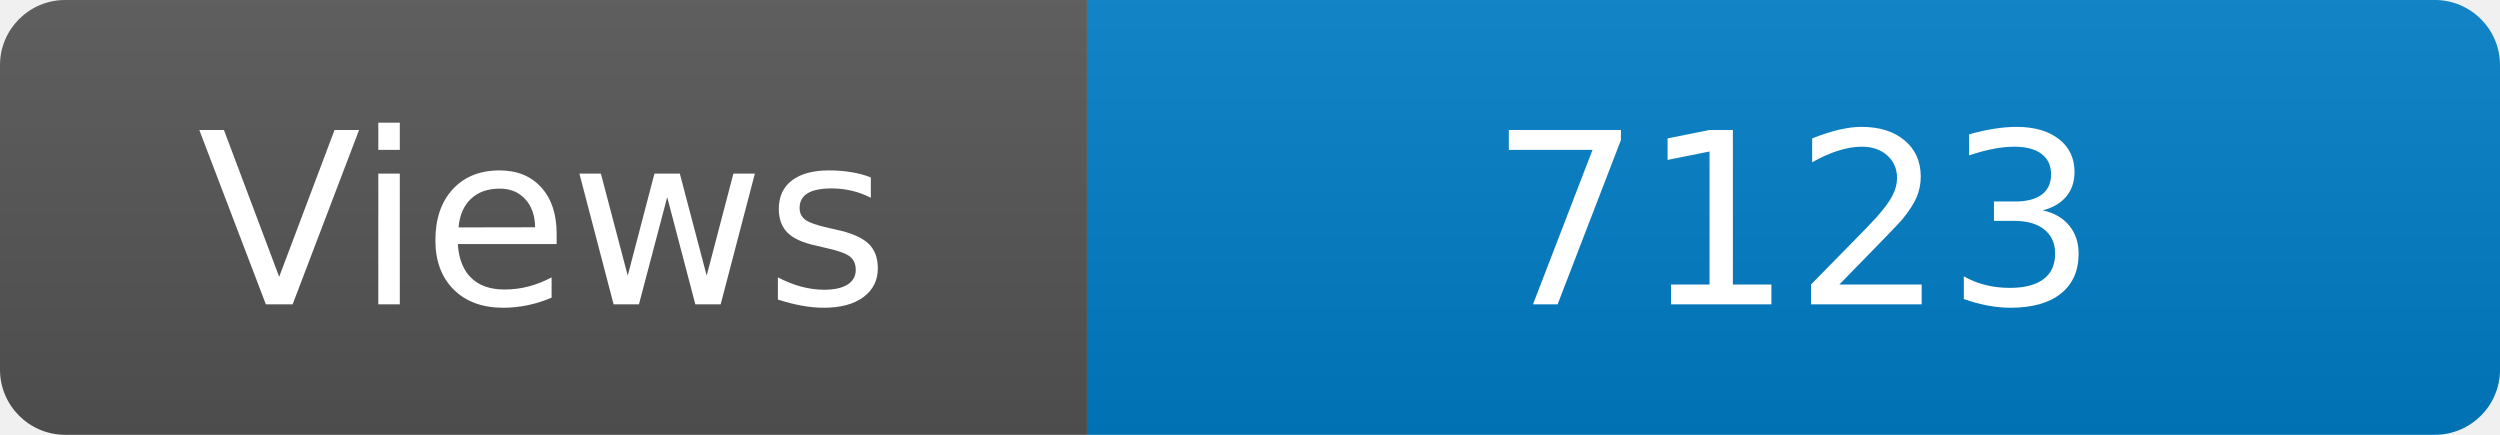
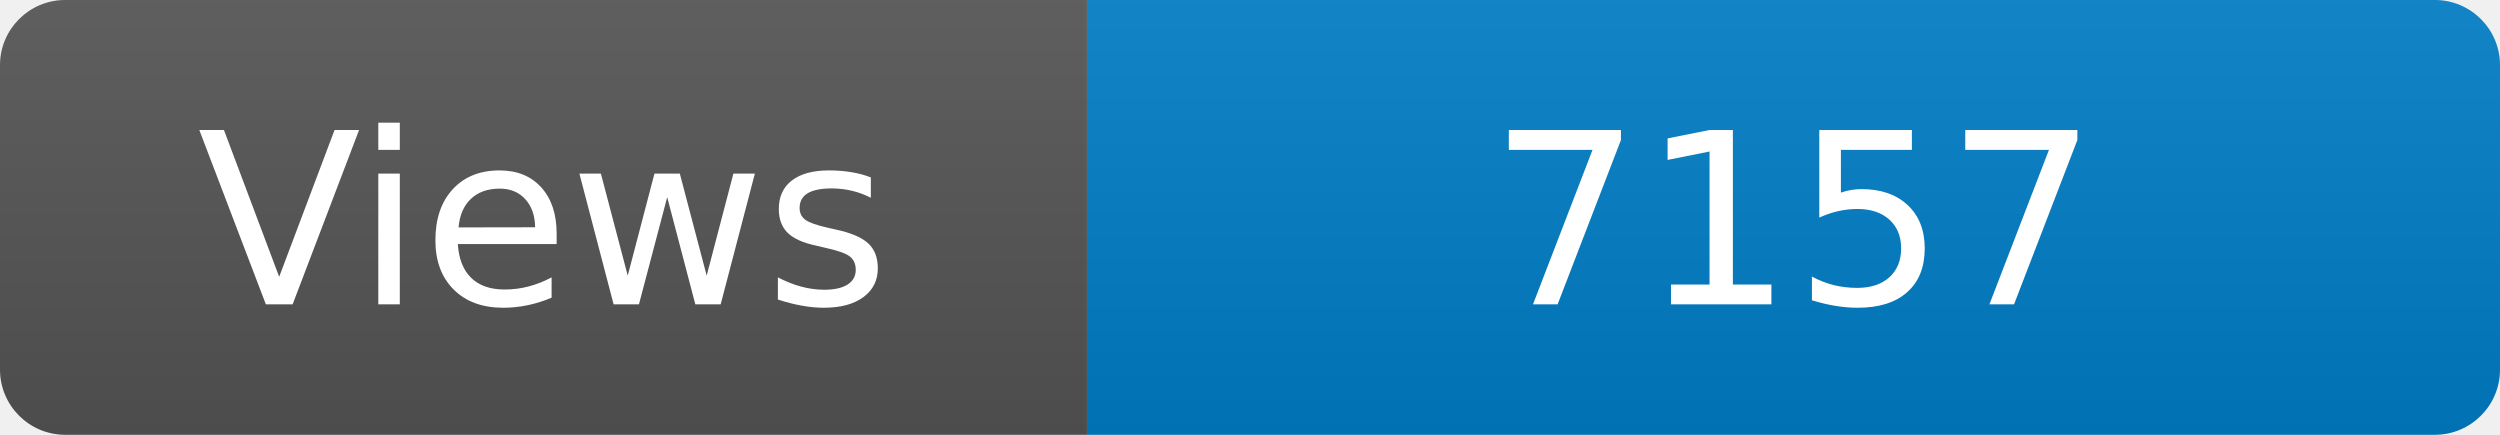
<svg xmlns="http://www.w3.org/2000/svg" width="115" height="20" role="img" aria-label="Maintained?: yes">
  <linearGradient id="s" x2="0" y2="100%">
    <stop offset="0" stop-color="#bbb" stop-opacity=".1" />
    <stop offset="1" stop-opacity=".1" />
  </linearGradient>
  <clipPath id="r">
    <rect width="115" height="20" rx="3" fill="#fff" />
  </clipPath>
  <g clip-path="url(#r)">
    <rect width="50" height="20" fill="#555" />
    <rect x="50" width="160" height="20" fill="#007ec6" />
    <rect width="115" height="20" fill="url(#s)" />
  </g>
  <g fill="#fff" text-anchor="middle" font-family="Verdana,Geneva,DejaVu Sans,sans-serif" font-size="110">
    <text x="250" y="140" transform="scale(.1)" fill="#fff">Views</text>
-     <text x="825" y="140" transform="scale(.1)" fill="#fff">7123</text>
+     <text x="825" y="140" transform="scale(.1)" fill="#fff">7157</text>
  </g>
</svg>
